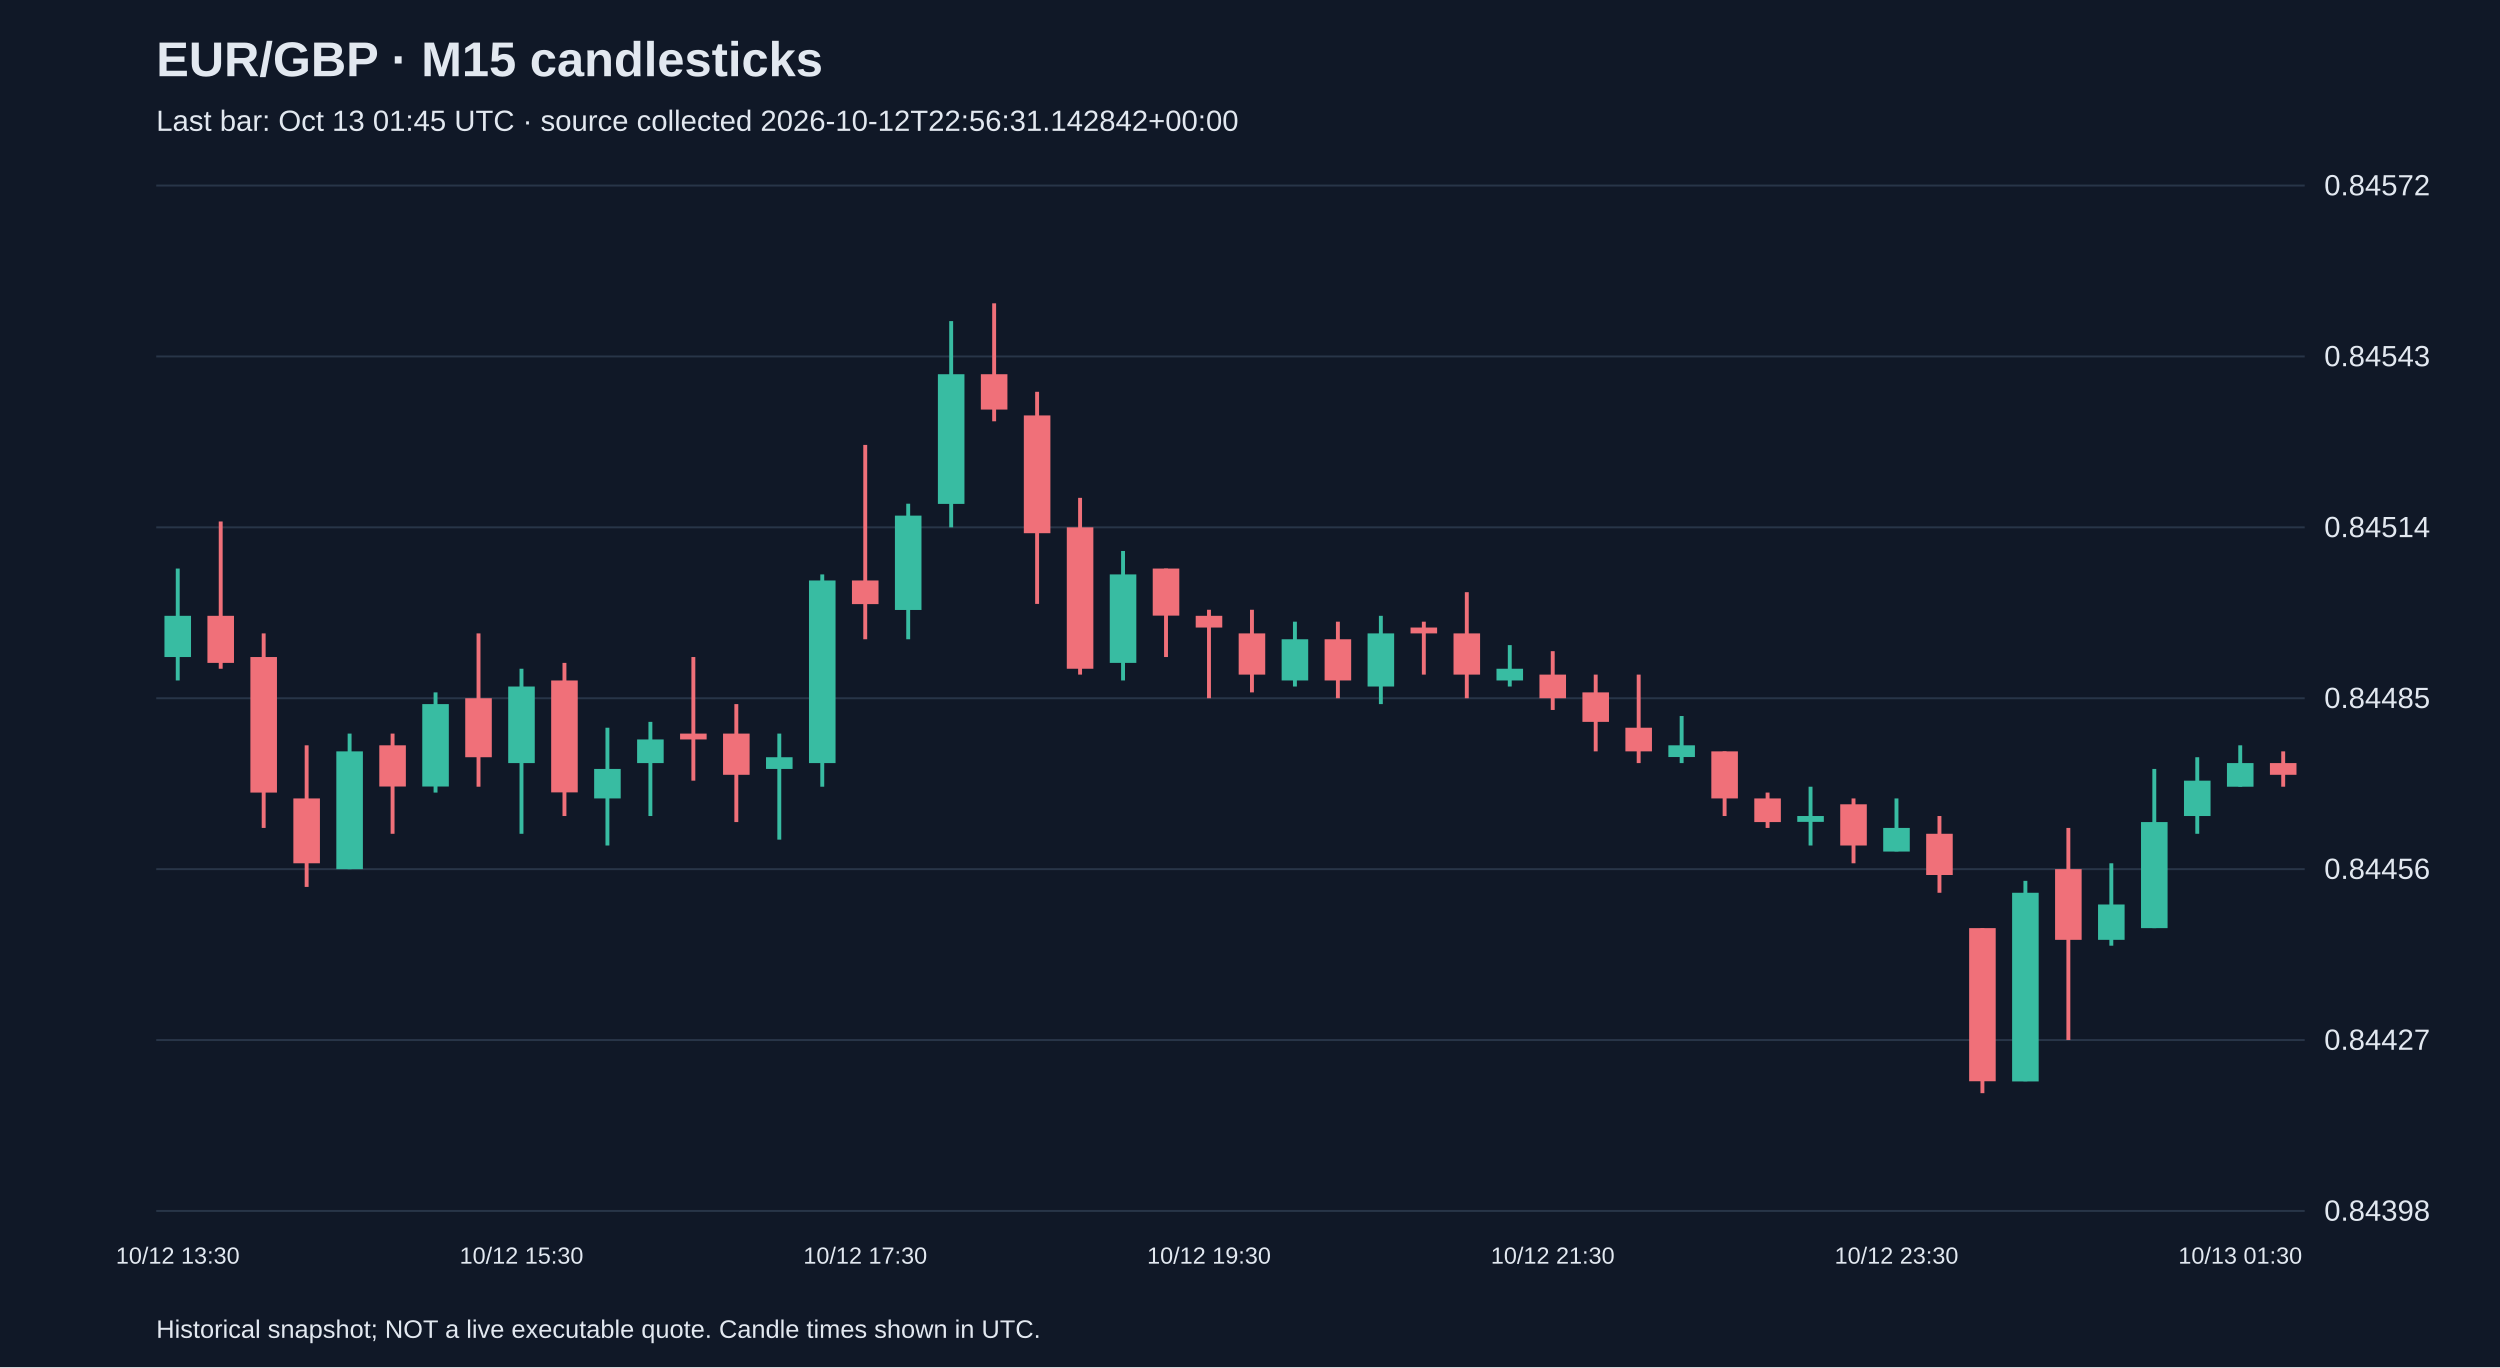
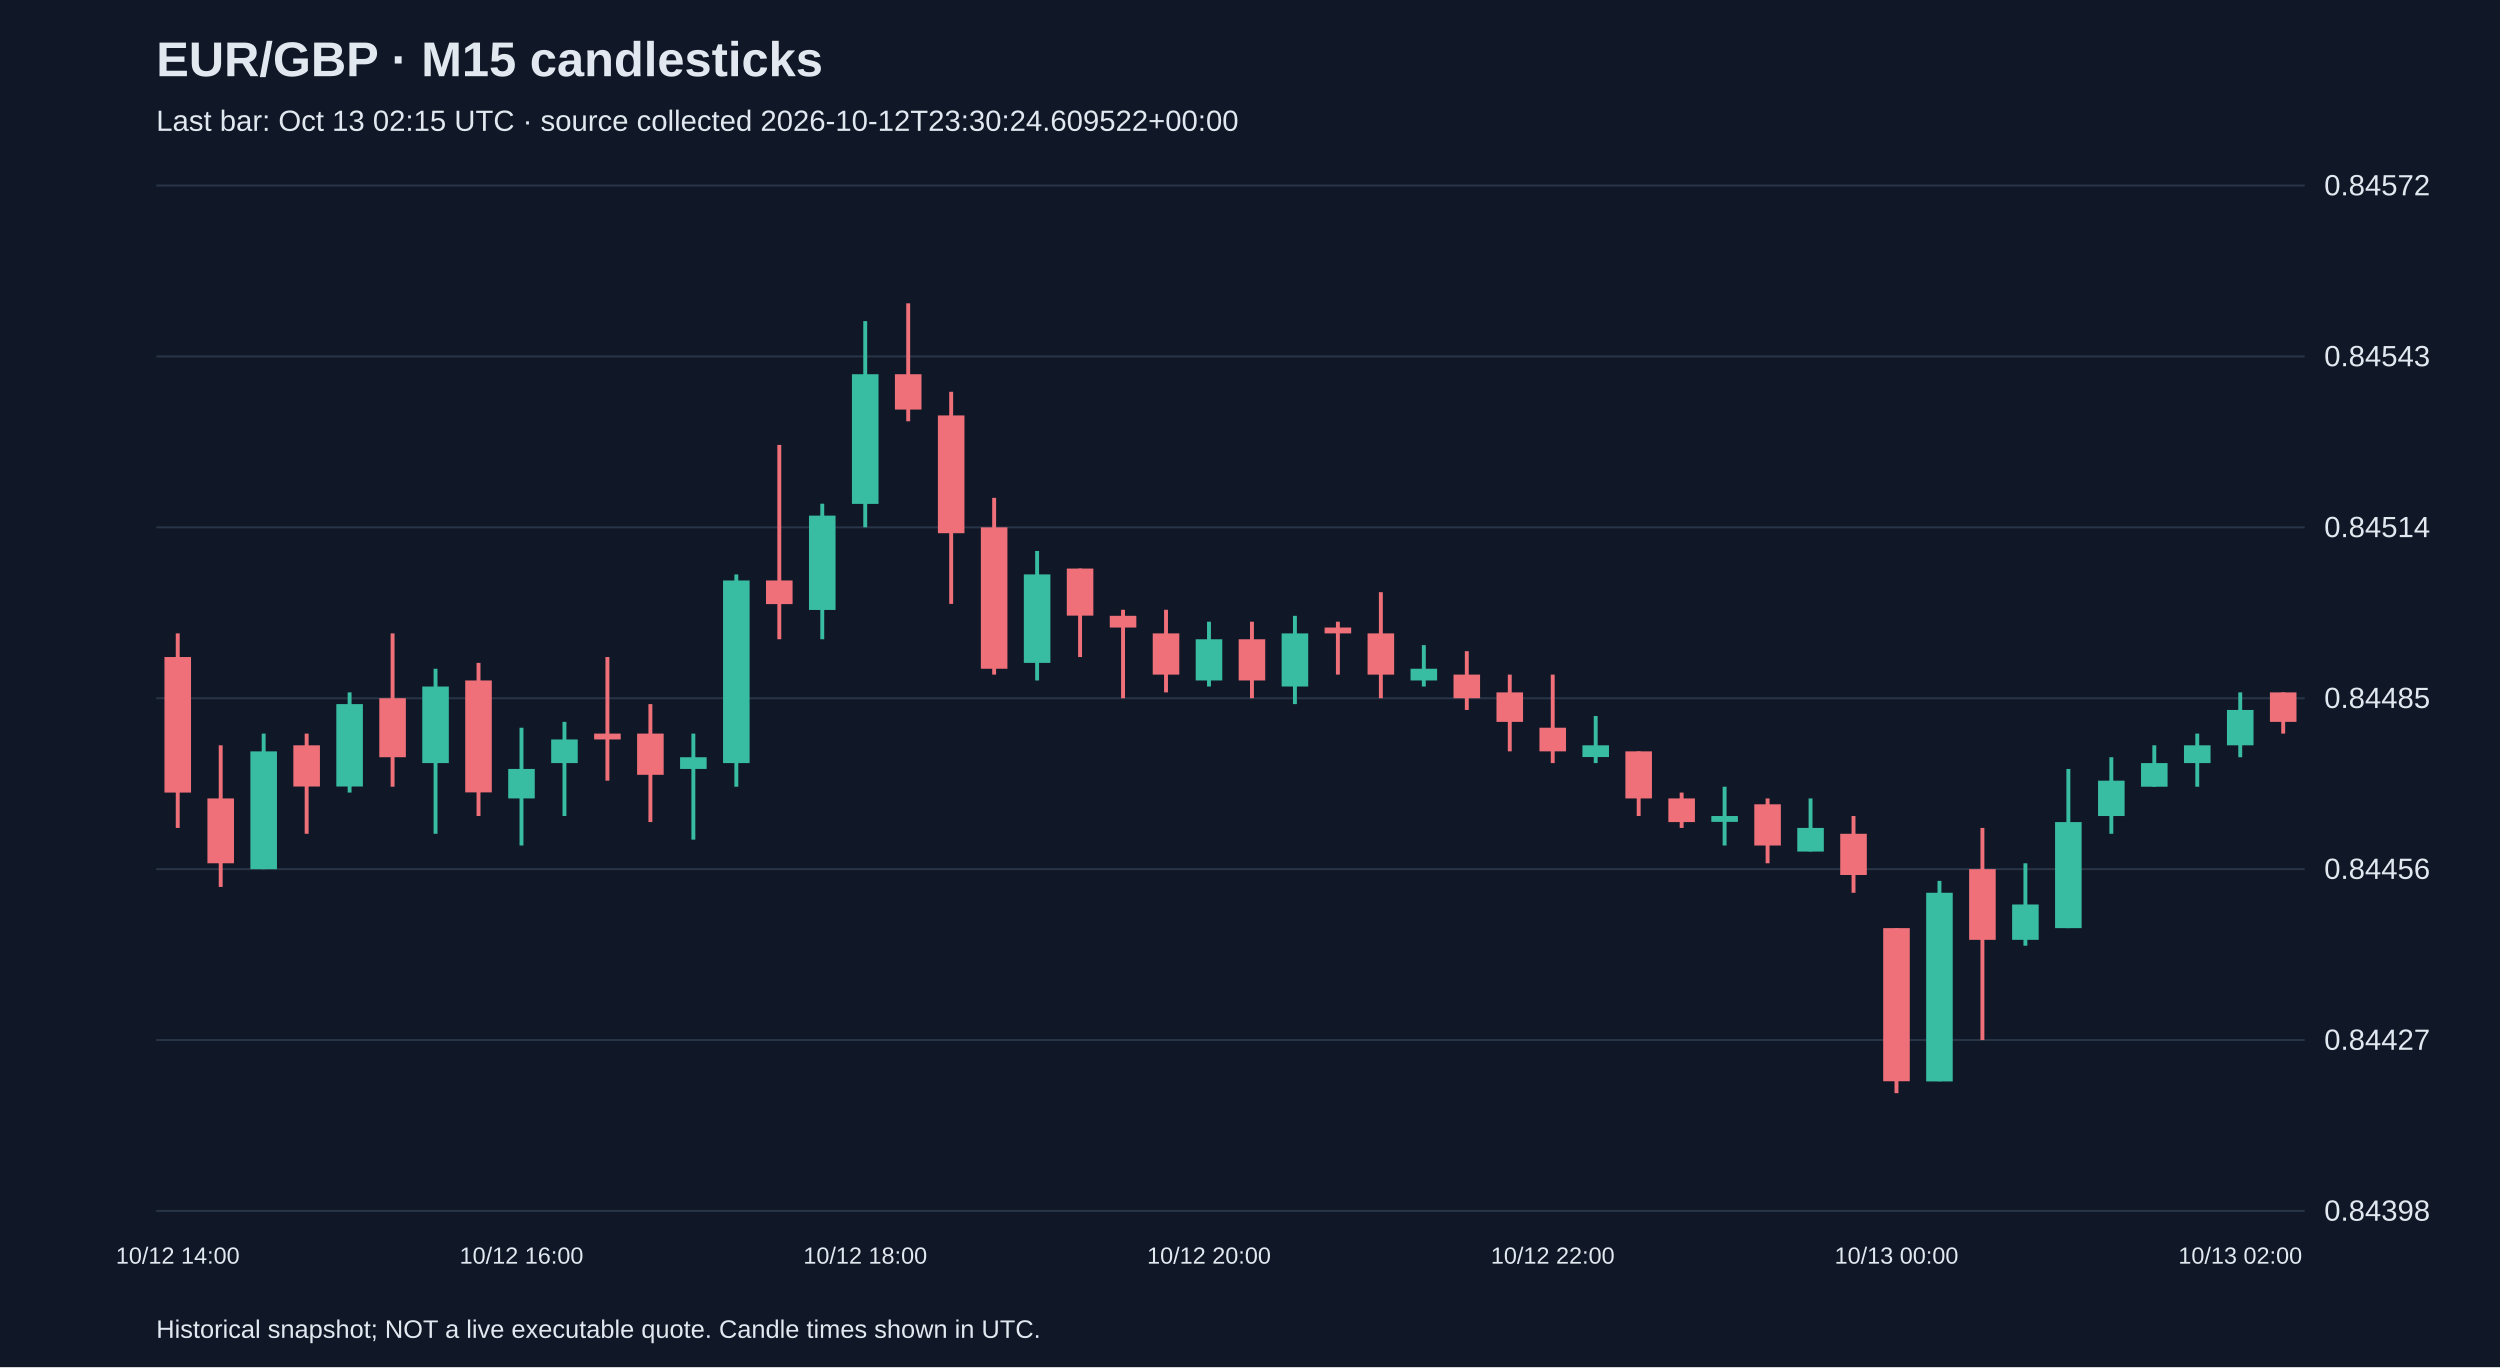
<svg xmlns="http://www.w3.org/2000/svg" viewBox="0 0 1280 700">
  <rect width="100%" height="100%" fill="#101827" />
  <style>text{font-family:Arial,sans-serif;fill:#e2e8f0}</style>
  <text x="80" y="39" font-size="25" font-weight="bold">EUR/GBP · M15 candlesticks</text>
-   <text x="80" y="67" font-size="15" fill="#a6b1c5">Last bar: Oct 13 01:45 UTC · source collected 2026-10-12T22:56:31.142842+00:00</text>
+   <text x="80" y="67" font-size="15" fill="#a6b1c5">Last bar: Oct 13 02:15 UTC · source collected 2026-10-12T23:30:24.609522+00:00</text>
  <line x1="80" y1="620.0" x2="1180" y2="620.0" stroke="#283548" />
  <text x="1190" y="625.0" font-size="15">0.84398</text>
  <line x1="80" y1="532.5" x2="1180" y2="532.5" stroke="#283548" />
  <text x="1190" y="537.5" font-size="15">0.84427</text>
  <line x1="80" y1="445.0" x2="1180" y2="445.0" stroke="#283548" />
  <text x="1190" y="450.0" font-size="15">0.84456</text>
  <line x1="80" y1="357.5" x2="1180" y2="357.5" stroke="#283548" />
  <text x="1190" y="362.5" font-size="15">0.84485</text>
  <line x1="80" y1="270.0" x2="1180" y2="270.0" stroke="#283548" />
  <text x="1190" y="275.0" font-size="15">0.84514</text>
  <line x1="80" y1="182.5" x2="1180" y2="182.5" stroke="#283548" />
  <text x="1190" y="187.5" font-size="15">0.84543</text>
  <line x1="80" y1="95.0" x2="1180" y2="95.0" stroke="#283548" />
  <text x="1190" y="100.0" font-size="15">0.84572</text>
-   <line x1="91.0" y1="291.1" x2="91.0" y2="348.4" stroke="#38bca2" stroke-width="2" />
-   <rect x="84.2" y="315.3" width="13.6" height="21.1" fill="#38bca2" />
-   <text x="91.0" y="647" text-anchor="middle" font-size="12">10/12 13:30</text>
-   <line x1="113.0" y1="267.0" x2="113.0" y2="342.4" stroke="#f07079" stroke-width="2" />
-   <rect x="106.2" y="315.3" width="13.6" height="24.1" fill="#f07079" />
-   <line x1="135.0" y1="324.3" x2="135.0" y2="423.9" stroke="#f07079" stroke-width="2" />
-   <rect x="128.2" y="336.4" width="13.6" height="69.4" fill="#f07079" />
-   <line x1="157.0" y1="381.6" x2="157.0" y2="454.1" stroke="#f07079" stroke-width="2" />
-   <rect x="150.2" y="408.8" width="13.6" height="33.2" fill="#f07079" />
-   <line x1="179.0" y1="375.6" x2="179.0" y2="445.0" stroke="#38bca2" stroke-width="2" />
-   <rect x="172.2" y="384.7" width="13.6" height="60.3" fill="#38bca2" />
-   <line x1="201.0" y1="375.6" x2="201.0" y2="426.9" stroke="#f07079" stroke-width="2" />
-   <rect x="194.2" y="381.6" width="13.6" height="21.1" fill="#f07079" />
-   <line x1="223.0" y1="354.5" x2="223.0" y2="405.8" stroke="#38bca2" stroke-width="2" />
-   <rect x="216.2" y="360.5" width="13.6" height="42.2" fill="#38bca2" />
-   <line x1="245.0" y1="324.3" x2="245.0" y2="402.8" stroke="#f07079" stroke-width="2" />
-   <rect x="238.2" y="357.5" width="13.6" height="30.2" fill="#f07079" />
-   <line x1="267.0" y1="342.4" x2="267.0" y2="426.9" stroke="#38bca2" stroke-width="2" />
-   <rect x="260.2" y="351.5" width="13.6" height="39.2" fill="#38bca2" />
-   <text x="267.0" y="647" text-anchor="middle" font-size="12">10/12 15:30</text>
-   <line x1="289.0" y1="339.4" x2="289.0" y2="417.8" stroke="#f07079" stroke-width="2" />
-   <rect x="282.2" y="348.4" width="13.6" height="57.3" fill="#f07079" />
-   <line x1="311.0" y1="372.6" x2="311.0" y2="432.9" stroke="#38bca2" stroke-width="2" />
-   <rect x="304.2" y="393.7" width="13.6" height="15.1" fill="#38bca2" />
-   <line x1="333.0" y1="369.6" x2="333.0" y2="417.8" stroke="#38bca2" stroke-width="2" />
-   <rect x="326.2" y="378.6" width="13.6" height="12.1" fill="#38bca2" />
-   <line x1="355.0" y1="336.4" x2="355.0" y2="399.7" stroke="#f07079" stroke-width="2" />
-   <rect x="348.2" y="375.6" width="13.6" height="3.0" fill="#f07079" />
-   <line x1="377.0" y1="360.5" x2="377.0" y2="420.9" stroke="#f07079" stroke-width="2" />
-   <rect x="370.2" y="375.6" width="13.6" height="21.1" fill="#f07079" />
-   <line x1="399.0" y1="375.6" x2="399.0" y2="429.9" stroke="#38bca2" stroke-width="2" />
-   <rect x="392.2" y="387.7" width="13.6" height="6.0" fill="#38bca2" />
-   <line x1="421.0" y1="294.1" x2="421.0" y2="402.8" stroke="#38bca2" stroke-width="2" />
-   <rect x="414.2" y="297.2" width="13.6" height="93.5" fill="#38bca2" />
-   <line x1="443.0" y1="227.8" x2="443.0" y2="327.3" stroke="#f07079" stroke-width="2" />
-   <rect x="436.2" y="297.2" width="13.6" height="12.1" fill="#f07079" />
-   <text x="443.0" y="647" text-anchor="middle" font-size="12">10/12 17:30</text>
-   <line x1="465.0" y1="257.9" x2="465.0" y2="327.3" stroke="#38bca2" stroke-width="2" />
-   <rect x="458.2" y="264.0" width="13.6" height="48.3" fill="#38bca2" />
-   <line x1="487.0" y1="164.4" x2="487.0" y2="270.0" stroke="#38bca2" stroke-width="2" />
-   <rect x="480.2" y="191.6" width="13.6" height="66.4" fill="#38bca2" />
-   <line x1="509.0" y1="155.3" x2="509.0" y2="215.7" stroke="#f07079" stroke-width="2" />
-   <rect x="502.2" y="191.6" width="13.6" height="18.1" fill="#f07079" />
-   <line x1="531.0" y1="200.6" x2="531.0" y2="309.2" stroke="#f07079" stroke-width="2" />
-   <rect x="524.2" y="212.7" width="13.6" height="60.3" fill="#f07079" />
-   <line x1="553.0" y1="254.9" x2="553.0" y2="345.4" stroke="#f07079" stroke-width="2" />
-   <rect x="546.2" y="270.0" width="13.6" height="72.4" fill="#f07079" />
-   <line x1="575.0" y1="282.1" x2="575.0" y2="348.4" stroke="#38bca2" stroke-width="2" />
-   <rect x="568.2" y="294.1" width="13.6" height="45.3" fill="#38bca2" />
-   <line x1="597.0" y1="291.1" x2="597.0" y2="336.4" stroke="#f07079" stroke-width="2" />
-   <rect x="590.2" y="291.1" width="13.6" height="24.1" fill="#f07079" />
-   <line x1="619.0" y1="312.2" x2="619.0" y2="357.5" stroke="#f07079" stroke-width="2" />
-   <rect x="612.2" y="315.3" width="13.6" height="6.0" fill="#f07079" />
-   <text x="619.0" y="647" text-anchor="middle" font-size="12">10/12 19:30</text>
-   <line x1="641.0" y1="312.2" x2="641.0" y2="354.5" stroke="#f07079" stroke-width="2" />
-   <rect x="634.2" y="324.3" width="13.6" height="21.1" fill="#f07079" />
-   <line x1="663.0" y1="318.3" x2="663.0" y2="351.5" stroke="#38bca2" stroke-width="2" />
-   <rect x="656.2" y="327.3" width="13.6" height="21.1" fill="#38bca2" />
-   <line x1="685.0" y1="318.3" x2="685.0" y2="357.5" stroke="#f07079" stroke-width="2" />
-   <rect x="678.2" y="327.3" width="13.6" height="21.1" fill="#f07079" />
-   <line x1="707.0" y1="315.3" x2="707.0" y2="360.5" stroke="#38bca2" stroke-width="2" />
-   <rect x="700.2" y="324.3" width="13.6" height="27.2" fill="#38bca2" />
-   <line x1="729.0" y1="318.3" x2="729.0" y2="345.4" stroke="#f07079" stroke-width="2" />
-   <rect x="722.2" y="321.3" width="13.6" height="3.0" fill="#f07079" />
-   <line x1="751.0" y1="303.2" x2="751.0" y2="357.5" stroke="#f07079" stroke-width="2" />
-   <rect x="744.2" y="324.3" width="13.6" height="21.1" fill="#f07079" />
-   <line x1="773.0" y1="330.3" x2="773.0" y2="351.5" stroke="#38bca2" stroke-width="2" />
-   <rect x="766.2" y="342.4" width="13.6" height="6.0" fill="#38bca2" />
-   <line x1="795.0" y1="333.4" x2="795.0" y2="363.5" stroke="#f07079" stroke-width="2" />
-   <rect x="788.2" y="345.4" width="13.6" height="12.1" fill="#f07079" />
-   <text x="795.0" y="647" text-anchor="middle" font-size="12">10/12 21:30</text>
-   <line x1="817.0" y1="345.4" x2="817.0" y2="384.7" stroke="#f07079" stroke-width="2" />
-   <rect x="810.2" y="354.5" width="13.6" height="15.1" fill="#f07079" />
-   <line x1="839.0" y1="345.4" x2="839.0" y2="390.7" stroke="#f07079" stroke-width="2" />
-   <rect x="832.2" y="372.6" width="13.6" height="12.1" fill="#f07079" />
-   <line x1="861.0" y1="366.6" x2="861.0" y2="390.7" stroke="#38bca2" stroke-width="2" />
-   <rect x="854.2" y="381.6" width="13.6" height="6.0" fill="#38bca2" />
-   <line x1="883.0" y1="384.7" x2="883.0" y2="417.8" stroke="#f07079" stroke-width="2" />
-   <rect x="876.2" y="384.7" width="13.6" height="24.1" fill="#f07079" />
-   <line x1="905.0" y1="405.8" x2="905.0" y2="423.9" stroke="#f07079" stroke-width="2" />
-   <rect x="898.2" y="408.8" width="13.6" height="12.1" fill="#f07079" />
-   <line x1="927.0" y1="402.8" x2="927.0" y2="432.9" stroke="#38bca2" stroke-width="2" />
-   <rect x="920.2" y="417.8" width="13.6" height="3.0" fill="#38bca2" />
-   <line x1="949.0" y1="408.8" x2="949.0" y2="442.0" stroke="#f07079" stroke-width="2" />
-   <rect x="942.2" y="411.8" width="13.6" height="21.1" fill="#f07079" />
-   <line x1="971.0" y1="408.8" x2="971.0" y2="435.9" stroke="#38bca2" stroke-width="2" />
-   <rect x="964.2" y="423.9" width="13.6" height="12.1" fill="#38bca2" />
-   <text x="971.0" y="647" text-anchor="middle" font-size="12">10/12 23:30</text>
-   <line x1="993.0" y1="417.8" x2="993.0" y2="457.1" stroke="#f07079" stroke-width="2" />
-   <rect x="986.2" y="426.9" width="13.6" height="21.1" fill="#f07079" />
-   <line x1="1015.0" y1="475.2" x2="1015.0" y2="559.7" stroke="#f07079" stroke-width="2" />
-   <rect x="1008.2" y="475.2" width="13.6" height="78.4" fill="#f07079" />
-   <line x1="1037.0" y1="451.0" x2="1037.0" y2="553.6" stroke="#38bca2" stroke-width="2" />
-   <rect x="1030.2" y="457.1" width="13.6" height="96.6" fill="#38bca2" />
-   <line x1="1059.0" y1="423.9" x2="1059.0" y2="532.5" stroke="#f07079" stroke-width="2" />
-   <rect x="1052.2" y="445.0" width="13.6" height="36.2" fill="#f07079" />
-   <line x1="1081.0" y1="442.0" x2="1081.0" y2="484.2" stroke="#38bca2" stroke-width="2" />
-   <rect x="1074.2" y="463.1" width="13.6" height="18.1" fill="#38bca2" />
-   <line x1="1103.0" y1="393.7" x2="1103.0" y2="475.2" stroke="#38bca2" stroke-width="2" />
-   <rect x="1096.2" y="420.9" width="13.6" height="54.3" fill="#38bca2" />
-   <line x1="1125.0" y1="387.7" x2="1125.0" y2="426.9" stroke="#38bca2" stroke-width="2" />
-   <rect x="1118.2" y="399.7" width="13.6" height="18.1" fill="#38bca2" />
-   <line x1="1147.0" y1="381.6" x2="1147.0" y2="402.8" stroke="#38bca2" stroke-width="2" />
-   <rect x="1140.2" y="390.7" width="13.6" height="12.1" fill="#38bca2" />
-   <text x="1147.0" y="647" text-anchor="middle" font-size="12">10/13 01:30</text>
-   <line x1="1169.0" y1="384.7" x2="1169.0" y2="402.8" stroke="#f07079" stroke-width="2" />
-   <rect x="1162.2" y="390.7" width="13.6" height="6.0" fill="#f07079" />
+   <line x1="91.0" y1="324.3" x2="91.0" y2="423.9" stroke="#f07079" stroke-width="2" />
+   <rect x="84.2" y="336.4" width="13.6" height="69.4" fill="#f07079" />
+   <text x="91.0" y="647" text-anchor="middle" font-size="12">10/12 14:00</text>
+   <line x1="113.0" y1="381.6" x2="113.0" y2="454.1" stroke="#f07079" stroke-width="2" />
+   <rect x="106.2" y="408.8" width="13.6" height="33.2" fill="#f07079" />
+   <line x1="135.0" y1="375.6" x2="135.0" y2="445.0" stroke="#38bca2" stroke-width="2" />
+   <rect x="128.2" y="384.7" width="13.6" height="60.3" fill="#38bca2" />
+   <line x1="157.0" y1="375.6" x2="157.0" y2="426.9" stroke="#f07079" stroke-width="2" />
+   <rect x="150.2" y="381.6" width="13.6" height="21.1" fill="#f07079" />
+   <line x1="179.0" y1="354.5" x2="179.0" y2="405.8" stroke="#38bca2" stroke-width="2" />
+   <rect x="172.2" y="360.5" width="13.6" height="42.2" fill="#38bca2" />
+   <line x1="201.0" y1="324.3" x2="201.0" y2="402.8" stroke="#f07079" stroke-width="2" />
+   <rect x="194.2" y="357.5" width="13.6" height="30.2" fill="#f07079" />
+   <line x1="223.0" y1="342.4" x2="223.0" y2="426.9" stroke="#38bca2" stroke-width="2" />
+   <rect x="216.2" y="351.5" width="13.6" height="39.2" fill="#38bca2" />
+   <line x1="245.0" y1="339.4" x2="245.0" y2="417.8" stroke="#f07079" stroke-width="2" />
+   <rect x="238.2" y="348.4" width="13.6" height="57.3" fill="#f07079" />
+   <line x1="267.0" y1="372.6" x2="267.0" y2="432.9" stroke="#38bca2" stroke-width="2" />
+   <rect x="260.2" y="393.7" width="13.6" height="15.1" fill="#38bca2" />
+   <text x="267.0" y="647" text-anchor="middle" font-size="12">10/12 16:00</text>
+   <line x1="289.0" y1="369.6" x2="289.0" y2="417.8" stroke="#38bca2" stroke-width="2" />
+   <rect x="282.2" y="378.6" width="13.6" height="12.1" fill="#38bca2" />
+   <line x1="311.0" y1="336.4" x2="311.0" y2="399.7" stroke="#f07079" stroke-width="2" />
+   <rect x="304.2" y="375.6" width="13.6" height="3.0" fill="#f07079" />
+   <line x1="333.0" y1="360.5" x2="333.0" y2="420.9" stroke="#f07079" stroke-width="2" />
+   <rect x="326.2" y="375.6" width="13.6" height="21.1" fill="#f07079" />
+   <line x1="355.0" y1="375.6" x2="355.0" y2="429.9" stroke="#38bca2" stroke-width="2" />
+   <rect x="348.2" y="387.7" width="13.6" height="6.0" fill="#38bca2" />
+   <line x1="377.0" y1="294.1" x2="377.0" y2="402.8" stroke="#38bca2" stroke-width="2" />
+   <rect x="370.2" y="297.2" width="13.6" height="93.5" fill="#38bca2" />
+   <line x1="399.0" y1="227.8" x2="399.0" y2="327.3" stroke="#f07079" stroke-width="2" />
+   <rect x="392.2" y="297.2" width="13.6" height="12.1" fill="#f07079" />
+   <line x1="421.0" y1="257.9" x2="421.0" y2="327.3" stroke="#38bca2" stroke-width="2" />
+   <rect x="414.2" y="264.0" width="13.6" height="48.3" fill="#38bca2" />
+   <line x1="443.0" y1="164.4" x2="443.0" y2="270.0" stroke="#38bca2" stroke-width="2" />
+   <rect x="436.2" y="191.6" width="13.6" height="66.4" fill="#38bca2" />
+   <text x="443.0" y="647" text-anchor="middle" font-size="12">10/12 18:00</text>
+   <line x1="465.0" y1="155.3" x2="465.0" y2="215.7" stroke="#f07079" stroke-width="2" />
+   <rect x="458.2" y="191.6" width="13.6" height="18.1" fill="#f07079" />
+   <line x1="487.0" y1="200.6" x2="487.0" y2="309.2" stroke="#f07079" stroke-width="2" />
+   <rect x="480.2" y="212.7" width="13.6" height="60.3" fill="#f07079" />
+   <line x1="509.0" y1="254.9" x2="509.0" y2="345.4" stroke="#f07079" stroke-width="2" />
+   <rect x="502.2" y="270.0" width="13.6" height="72.4" fill="#f07079" />
+   <line x1="531.0" y1="282.1" x2="531.0" y2="348.4" stroke="#38bca2" stroke-width="2" />
+   <rect x="524.2" y="294.1" width="13.6" height="45.3" fill="#38bca2" />
+   <line x1="553.0" y1="291.1" x2="553.0" y2="336.4" stroke="#f07079" stroke-width="2" />
+   <rect x="546.2" y="291.1" width="13.6" height="24.1" fill="#f07079" />
+   <line x1="575.0" y1="312.2" x2="575.0" y2="357.5" stroke="#f07079" stroke-width="2" />
+   <rect x="568.2" y="315.3" width="13.6" height="6.0" fill="#f07079" />
+   <line x1="597.0" y1="312.2" x2="597.0" y2="354.5" stroke="#f07079" stroke-width="2" />
+   <rect x="590.2" y="324.3" width="13.6" height="21.1" fill="#f07079" />
+   <line x1="619.0" y1="318.3" x2="619.0" y2="351.5" stroke="#38bca2" stroke-width="2" />
+   <rect x="612.2" y="327.3" width="13.6" height="21.1" fill="#38bca2" />
+   <text x="619.0" y="647" text-anchor="middle" font-size="12">10/12 20:00</text>
+   <line x1="641.0" y1="318.3" x2="641.0" y2="357.5" stroke="#f07079" stroke-width="2" />
+   <rect x="634.2" y="327.3" width="13.6" height="21.1" fill="#f07079" />
+   <line x1="663.0" y1="315.3" x2="663.0" y2="360.5" stroke="#38bca2" stroke-width="2" />
+   <rect x="656.2" y="324.3" width="13.6" height="27.2" fill="#38bca2" />
+   <line x1="685.0" y1="318.3" x2="685.0" y2="345.4" stroke="#f07079" stroke-width="2" />
+   <rect x="678.2" y="321.3" width="13.6" height="3.0" fill="#f07079" />
+   <line x1="707.0" y1="303.2" x2="707.0" y2="357.5" stroke="#f07079" stroke-width="2" />
+   <rect x="700.2" y="324.3" width="13.6" height="21.1" fill="#f07079" />
+   <line x1="729.0" y1="330.3" x2="729.0" y2="351.5" stroke="#38bca2" stroke-width="2" />
+   <rect x="722.2" y="342.4" width="13.6" height="6.0" fill="#38bca2" />
+   <line x1="751.0" y1="333.4" x2="751.0" y2="363.5" stroke="#f07079" stroke-width="2" />
+   <rect x="744.2" y="345.4" width="13.6" height="12.1" fill="#f07079" />
+   <line x1="773.0" y1="345.4" x2="773.0" y2="384.7" stroke="#f07079" stroke-width="2" />
+   <rect x="766.2" y="354.5" width="13.6" height="15.1" fill="#f07079" />
+   <line x1="795.0" y1="345.4" x2="795.0" y2="390.7" stroke="#f07079" stroke-width="2" />
+   <rect x="788.2" y="372.6" width="13.6" height="12.1" fill="#f07079" />
+   <text x="795.0" y="647" text-anchor="middle" font-size="12">10/12 22:00</text>
+   <line x1="817.0" y1="366.6" x2="817.0" y2="390.7" stroke="#38bca2" stroke-width="2" />
+   <rect x="810.2" y="381.6" width="13.6" height="6.0" fill="#38bca2" />
+   <line x1="839.0" y1="384.7" x2="839.0" y2="417.8" stroke="#f07079" stroke-width="2" />
+   <rect x="832.2" y="384.7" width="13.6" height="24.1" fill="#f07079" />
+   <line x1="861.0" y1="405.8" x2="861.0" y2="423.9" stroke="#f07079" stroke-width="2" />
+   <rect x="854.2" y="408.8" width="13.6" height="12.1" fill="#f07079" />
+   <line x1="883.0" y1="402.8" x2="883.0" y2="432.9" stroke="#38bca2" stroke-width="2" />
+   <rect x="876.2" y="417.8" width="13.6" height="3.0" fill="#38bca2" />
+   <line x1="905.0" y1="408.8" x2="905.0" y2="442.0" stroke="#f07079" stroke-width="2" />
+   <rect x="898.2" y="411.8" width="13.6" height="21.1" fill="#f07079" />
+   <line x1="927.0" y1="408.8" x2="927.0" y2="435.9" stroke="#38bca2" stroke-width="2" />
+   <rect x="920.2" y="423.9" width="13.6" height="12.1" fill="#38bca2" />
+   <line x1="949.0" y1="417.8" x2="949.0" y2="457.1" stroke="#f07079" stroke-width="2" />
+   <rect x="942.2" y="426.9" width="13.6" height="21.1" fill="#f07079" />
+   <line x1="971.0" y1="475.2" x2="971.0" y2="559.7" stroke="#f07079" stroke-width="2" />
+   <rect x="964.2" y="475.2" width="13.6" height="78.4" fill="#f07079" />
+   <text x="971.0" y="647" text-anchor="middle" font-size="12">10/13 00:00</text>
+   <line x1="993.0" y1="451.0" x2="993.0" y2="553.6" stroke="#38bca2" stroke-width="2" />
+   <rect x="986.2" y="457.1" width="13.6" height="96.6" fill="#38bca2" />
+   <line x1="1015.0" y1="423.9" x2="1015.0" y2="532.5" stroke="#f07079" stroke-width="2" />
+   <rect x="1008.2" y="445.0" width="13.6" height="36.2" fill="#f07079" />
+   <line x1="1037.0" y1="442.0" x2="1037.0" y2="484.2" stroke="#38bca2" stroke-width="2" />
+   <rect x="1030.2" y="463.1" width="13.6" height="18.1" fill="#38bca2" />
+   <line x1="1059.0" y1="393.7" x2="1059.0" y2="475.2" stroke="#38bca2" stroke-width="2" />
+   <rect x="1052.2" y="420.9" width="13.6" height="54.3" fill="#38bca2" />
+   <line x1="1081.0" y1="387.7" x2="1081.0" y2="426.9" stroke="#38bca2" stroke-width="2" />
+   <rect x="1074.2" y="399.7" width="13.6" height="18.1" fill="#38bca2" />
+   <line x1="1103.0" y1="381.6" x2="1103.0" y2="402.8" stroke="#38bca2" stroke-width="2" />
+   <rect x="1096.2" y="390.7" width="13.6" height="12.1" fill="#38bca2" />
+   <line x1="1125.0" y1="375.6" x2="1125.0" y2="402.8" stroke="#38bca2" stroke-width="2" />
+   <rect x="1118.2" y="381.6" width="13.6" height="9.1" fill="#38bca2" />
+   <line x1="1147.0" y1="354.5" x2="1147.0" y2="387.7" stroke="#38bca2" stroke-width="2" />
+   <rect x="1140.2" y="363.5" width="13.6" height="18.1" fill="#38bca2" />
+   <text x="1147.0" y="647" text-anchor="middle" font-size="12">10/13 02:00</text>
+   <line x1="1169.0" y1="354.5" x2="1169.0" y2="375.6" stroke="#f07079" stroke-width="2" />
+   <rect x="1162.2" y="354.5" width="13.6" height="15.1" fill="#f07079" />
  <text x="80" y="685" font-size="13">Historical snapshot; NOT a live executable quote. Candle times shown in UTC.</text>
</svg>
